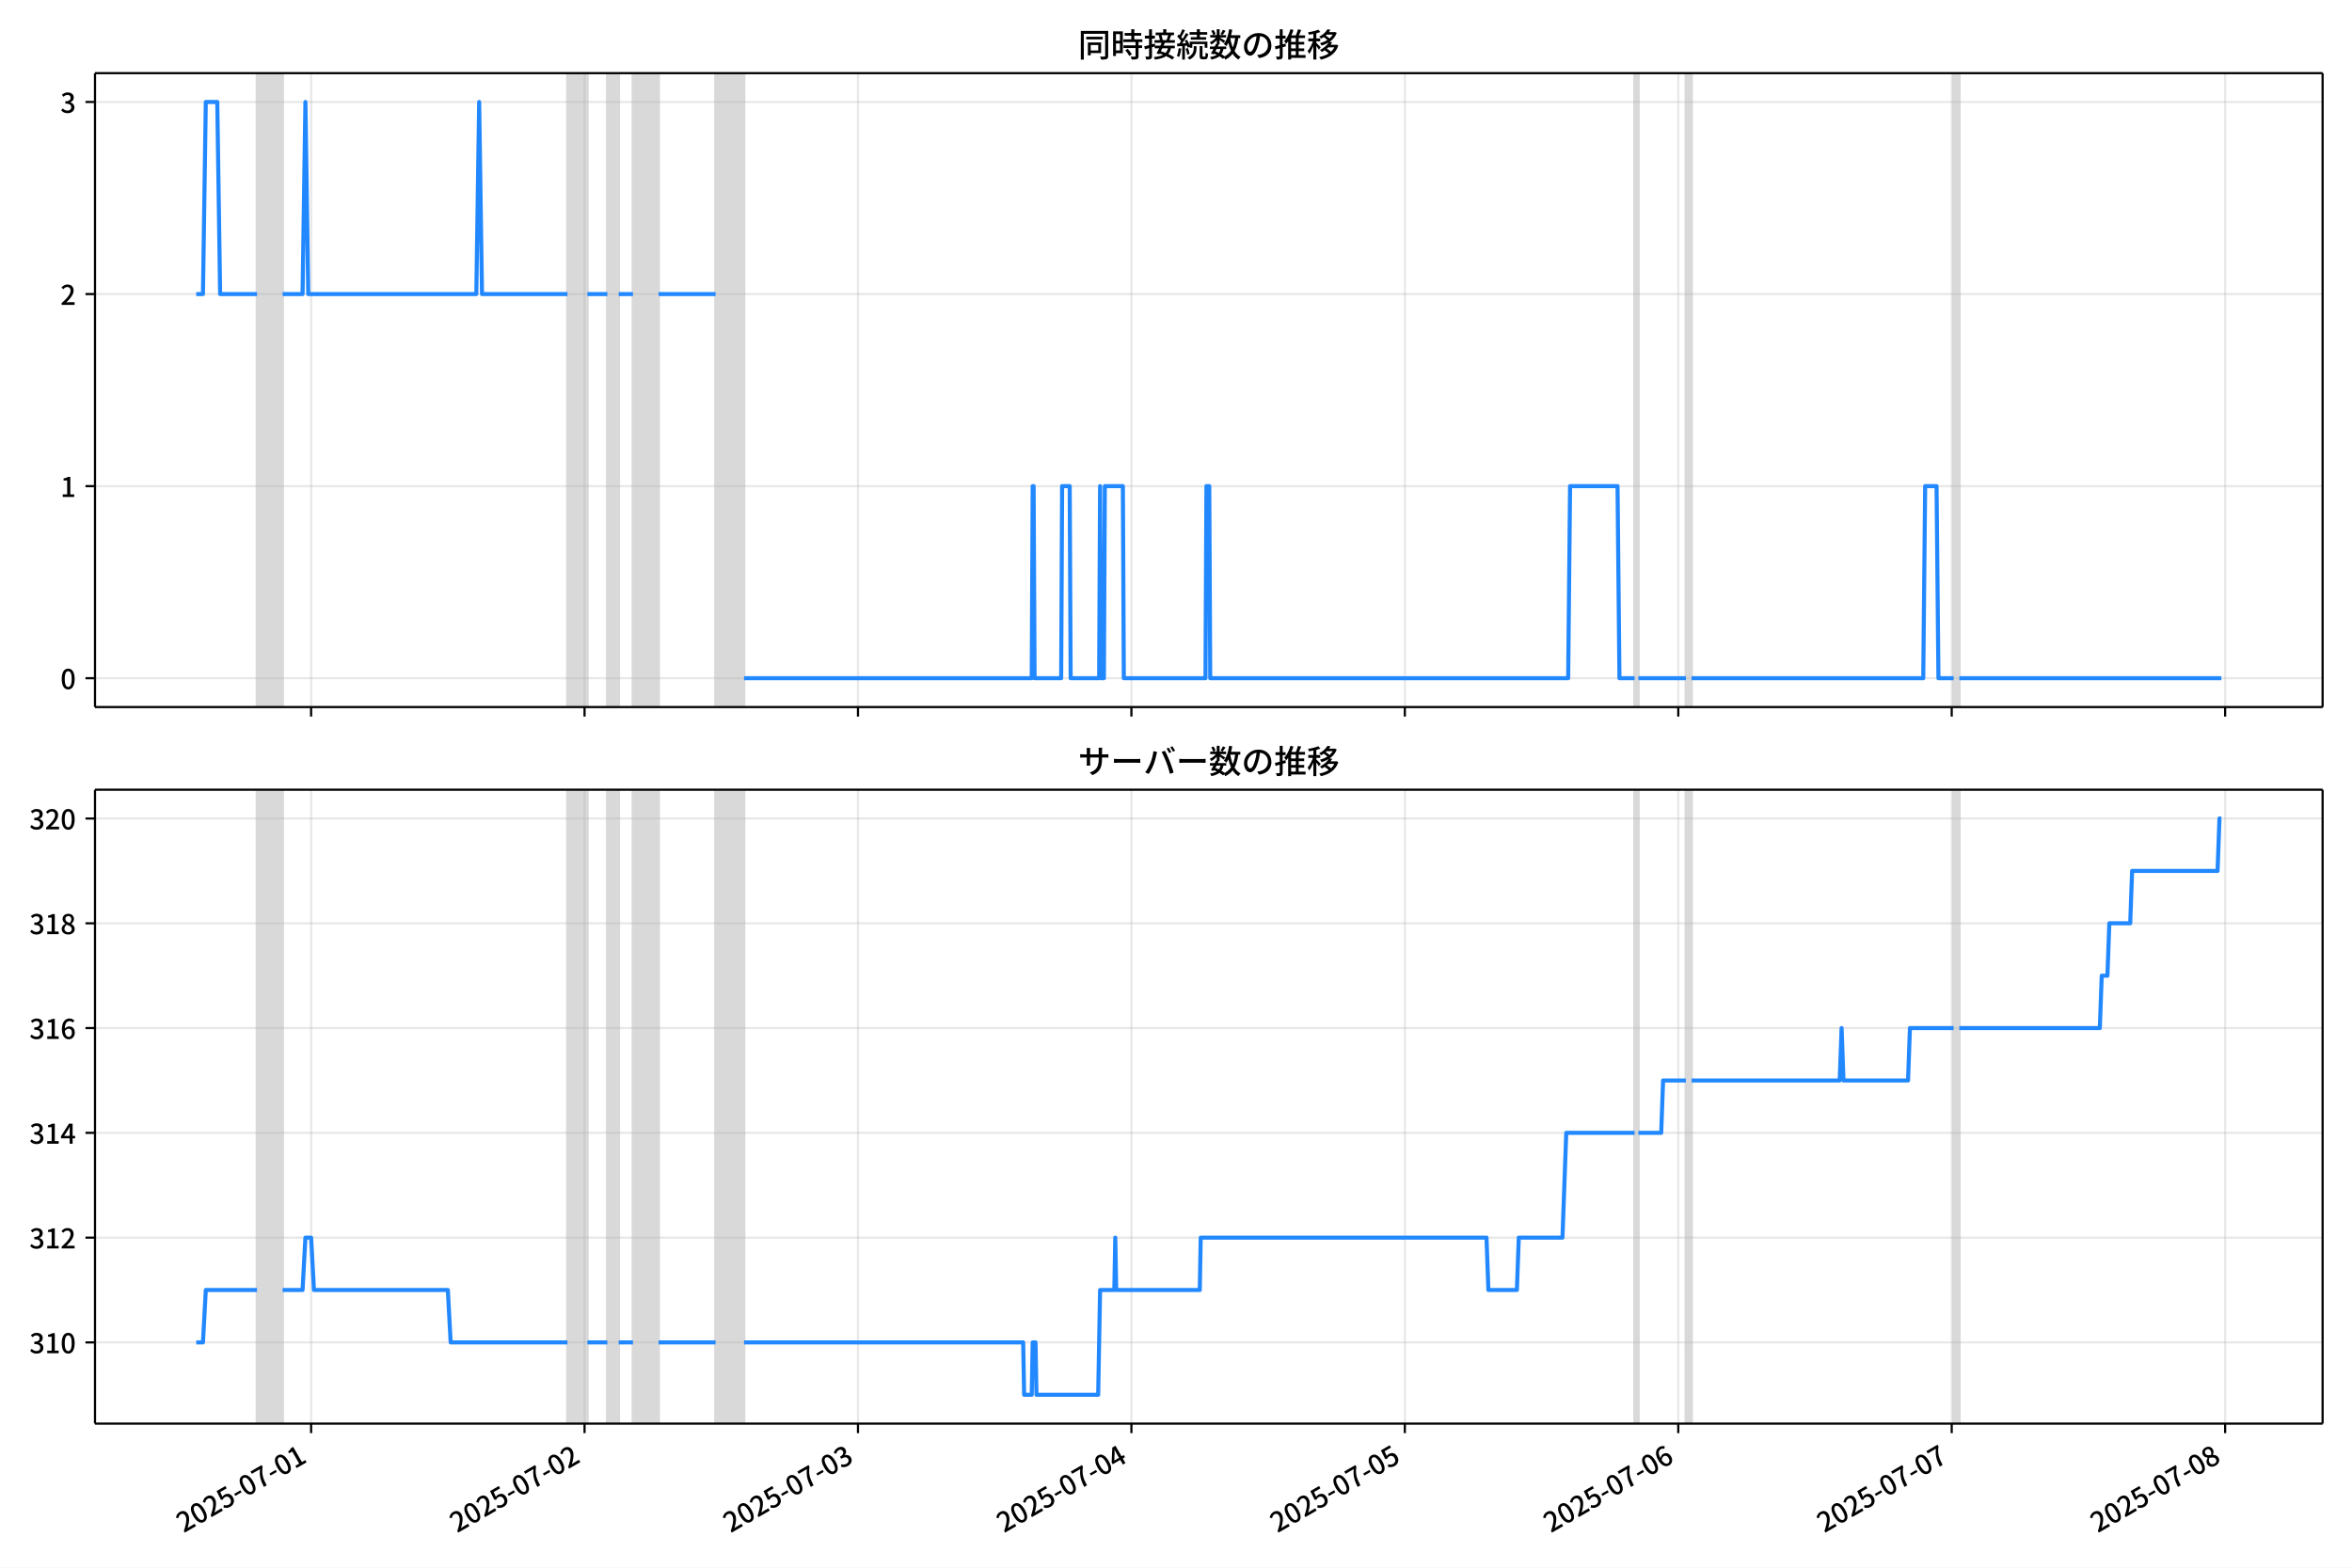
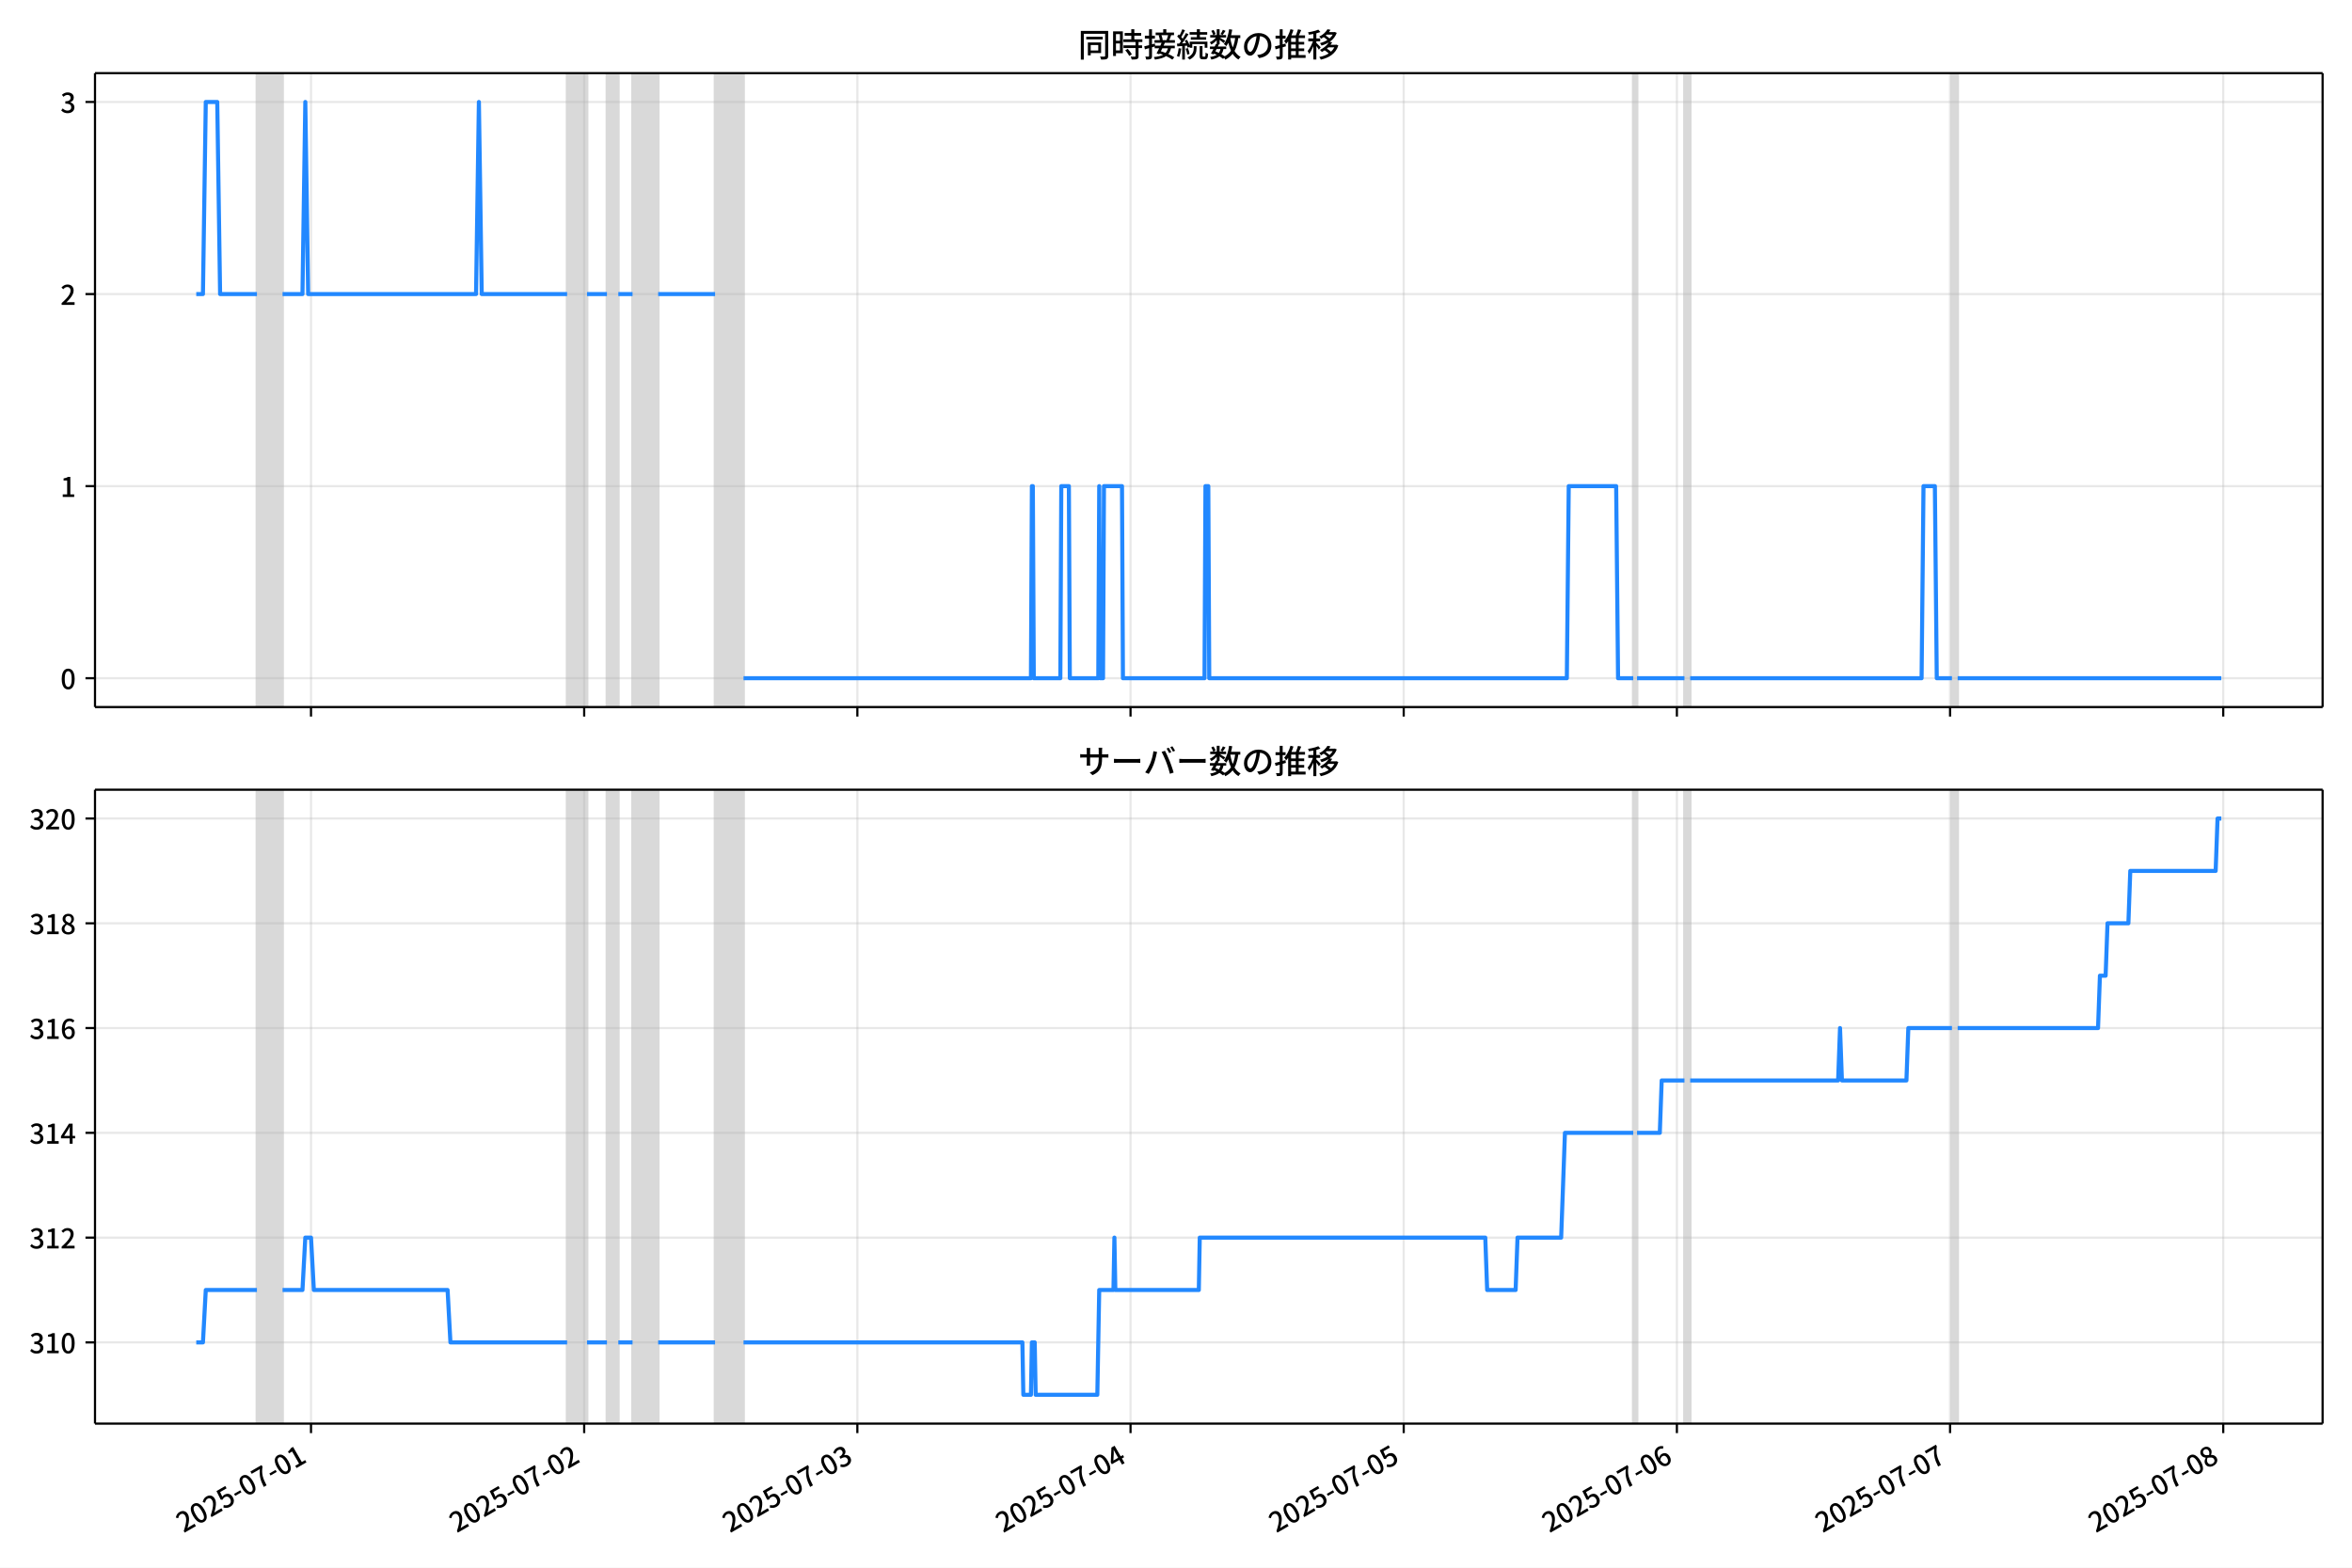
<svg xmlns="http://www.w3.org/2000/svg" xmlns:xlink="http://www.w3.org/1999/xlink" version="1.1" viewBox="0 0 864 576">
  <defs>
    <style type="text/css">*{stroke-linejoin: round; stroke-linecap: butt}</style>
  </defs>
  <g id="z">
    <g id="aa">
      <path d="m0 576h864v-576h-864z" fill="#fff" />
    </g>
    <g id="ab">
      <g id="ac">
        <path d="m34.9 259.78h818.3v-232.9h-818.3z" fill="#fff" />
      </g>
      <g id="ad">
-         <path d="m94.406 259.78h9.417v-232.9h-9.417z" clip-path="url(#c)" fill="#808080" opacity=".3" stroke="#808080" />
+         <path d="m94.385 259.78h9.408v-232.9h-9.408z" clip-path="url(#c)" fill="#808080" opacity=".3" stroke="#808080" />
      </g>
      <g id="ae">
-         <path d="m208.45 259.78h7.324v-232.9h-7.324z" clip-path="url(#c)" fill="#808080" opacity=".3" stroke="#808080" />
+         <path d="m208.33 259.78h7.317v-232.9h-7.317z" clip-path="url(#c)" fill="#808080" opacity=".3" stroke="#808080" />
      </g>
      <g id="af">
-         <path d="m223.1 259.78h4.185v-232.9h-4.185z" clip-path="url(#c)" fill="#808080" opacity=".3" stroke="#808080" />
+         <path d="m222.96 259.78h4.181v-232.9h-4.181z" clip-path="url(#c)" fill="#808080" opacity=".3" stroke="#808080" />
      </g>
      <g id="ag">
-         <path d="m232.52 259.78h9.417v-232.9h-9.417z" clip-path="url(#c)" fill="#808080" opacity=".3" stroke="#808080" />
+         <path d="m232.37 259.78h9.408v-232.9h-9.408z" clip-path="url(#c)" fill="#808080" opacity=".3" stroke="#808080" />
      </g>
      <g id="ah">
-         <path d="m262.86 259.78h10.463v-232.9h-10.463z" clip-path="url(#c)" fill="#808080" opacity=".3" stroke="#808080" />
+         <path d="m262.68 259.78h10.453v-232.9h-10.453z" clip-path="url(#c)" fill="#808080" opacity=".3" stroke="#808080" />
      </g>
      <g id="ai">
-         <path d="m600.47 259.78h1.395v-232.9h-1.395z" clip-path="url(#c)" fill="#808080" opacity=".3" stroke="#808080" />
+         <path d="m599.97 259.78h1.394v-232.9h-1.394z" clip-path="url(#c)" fill="#808080" opacity=".3" stroke="#808080" />
      </g>
      <g id="aj">
-         <path d="m619.3 259.78h2.093v-232.9h-2.093z" clip-path="url(#c)" fill="#808080" opacity=".3" stroke="#808080" />
+         <path d="m618.79 259.78h2.091v-232.9h-2.091z" clip-path="url(#c)" fill="#808080" opacity=".3" stroke="#808080" />
      </g>
      <g id="ak">
-         <path d="m717.65 259.78h2.093v-232.9h-2.093z" clip-path="url(#c)" fill="#808080" opacity=".3" stroke="#808080" />
+         <path d="m717.05 259.78h2.091v-232.9h-2.091z" clip-path="url(#c)" fill="#808080" opacity=".3" stroke="#808080" />
      </g>
      <g id="al">
        <g id="am">
          <g id="an">
-             <path d="m114.29 259.78v-232.9" clip-path="url(#c)" fill="none" stroke="#b0b0b0" stroke-linecap="square" stroke-opacity=".3" stroke-width=".8" />
+             <path d="m114.25 259.78v-232.9" clip-path="url(#c)" fill="none" stroke="#b0b0b0" stroke-linecap="square" stroke-opacity=".3" stroke-width=".8" />
          </g>
          <g id="ao">
            <defs>
              <path id="e" d="m0 0v3.5" stroke="#000" stroke-width=".8" />
            </defs>
-             <use x="114.286" y="259.778" stroke="#000000" stroke-width=".8" xlink:href="#e" />
+             <use x="114.246" y="259.778" stroke="#000000" stroke-width=".8" xlink:href="#e" />
          </g>
        </g>
        <g id="ap">
          <g id="aq">
-             <path d="m214.73 259.78v-232.9" clip-path="url(#c)" fill="none" stroke="#b0b0b0" stroke-linecap="square" stroke-opacity=".3" stroke-width=".8" />
+             <path d="m214.6 259.78v-232.9" clip-path="url(#c)" fill="none" stroke="#b0b0b0" stroke-linecap="square" stroke-opacity=".3" stroke-width=".8" />
          </g>
          <g id="ar">
-             <use x="214.731" y="259.778" stroke="#000000" stroke-width=".8" xlink:href="#e" />
+             <use x="214.597" y="259.778" stroke="#000000" stroke-width=".8" xlink:href="#e" />
          </g>
        </g>
        <g id="as">
          <g id="at">
-             <path d="m315.18 259.78v-232.9" clip-path="url(#c)" fill="none" stroke="#b0b0b0" stroke-linecap="square" stroke-opacity=".3" stroke-width=".8" />
+             <path d="m314.95 259.78v-232.9" clip-path="url(#c)" fill="none" stroke="#b0b0b0" stroke-linecap="square" stroke-opacity=".3" stroke-width=".8" />
          </g>
          <g id="au">
-             <use x="315.175" y="259.778" stroke="#000000" stroke-width=".8" xlink:href="#e" />
+             <use x="314.948" y="259.778" stroke="#000000" stroke-width=".8" xlink:href="#e" />
          </g>
        </g>
        <g id="av">
          <g id="aw">
-             <path d="m415.62 259.78v-232.9" clip-path="url(#c)" fill="none" stroke="#b0b0b0" stroke-linecap="square" stroke-opacity=".3" stroke-width=".8" />
+             <path d="m415.3 259.78v-232.9" clip-path="url(#c)" fill="none" stroke="#b0b0b0" stroke-linecap="square" stroke-opacity=".3" stroke-width=".8" />
          </g>
          <g id="ax">
-             <use x="415.62" y="259.778" stroke="#000000" stroke-width=".8" xlink:href="#e" />
+             <use x="415.298" y="259.778" stroke="#000000" stroke-width=".8" xlink:href="#e" />
          </g>
        </g>
        <g id="ay">
          <g id="az">
-             <path d="m516.07 259.78v-232.9" clip-path="url(#c)" fill="none" stroke="#b0b0b0" stroke-linecap="square" stroke-opacity=".3" stroke-width=".8" />
+             <path d="m515.65 259.78v-232.9" clip-path="url(#c)" fill="none" stroke="#b0b0b0" stroke-linecap="square" stroke-opacity=".3" stroke-width=".8" />
          </g>
          <g id="ba">
-             <use x="516.065" y="259.778" stroke="#000000" stroke-width=".8" xlink:href="#e" />
+             <use x="515.649" y="259.778" stroke="#000000" stroke-width=".8" xlink:href="#e" />
          </g>
        </g>
        <g id="bb">
          <g id="bc">
-             <path d="m616.51 259.78v-232.9" clip-path="url(#c)" fill="none" stroke="#b0b0b0" stroke-linecap="square" stroke-opacity=".3" stroke-width=".8" />
+             <path d="m616 259.78v-232.9" clip-path="url(#c)" fill="none" stroke="#b0b0b0" stroke-linecap="square" stroke-opacity=".3" stroke-width=".8" />
          </g>
          <g id="bd">
-             <use x="616.51" y="259.778" stroke="#000000" stroke-width=".8" xlink:href="#e" />
+             <use x="616" y="259.778" stroke="#000000" stroke-width=".8" xlink:href="#e" />
          </g>
        </g>
        <g id="be">
          <g id="bf">
-             <path d="m716.95 259.78v-232.9" clip-path="url(#c)" fill="none" stroke="#b0b0b0" stroke-linecap="square" stroke-opacity=".3" stroke-width=".8" />
+             <path d="m716.35 259.78v-232.9" clip-path="url(#c)" fill="none" stroke="#b0b0b0" stroke-linecap="square" stroke-opacity=".3" stroke-width=".8" />
          </g>
          <g id="bg">
-             <use x="716.955" y="259.778" stroke="#000000" stroke-width=".8" xlink:href="#e" />
+             <use x="716.351" y="259.778" stroke="#000000" stroke-width=".8" xlink:href="#e" />
          </g>
        </g>
        <g id="bh">
          <g id="bi">
-             <path d="m817.4 259.78v-232.9" clip-path="url(#c)" fill="none" stroke="#b0b0b0" stroke-linecap="square" stroke-opacity=".3" stroke-width=".8" />
+             <path d="m816.7 259.78v-232.9" clip-path="url(#c)" fill="none" stroke="#b0b0b0" stroke-linecap="square" stroke-opacity=".3" stroke-width=".8" />
          </g>
          <g id="bj">
-             <use x="817.4" y="259.778" stroke="#000000" stroke-width=".8" xlink:href="#e" />
+             <use x="816.701" y="259.778" stroke="#000000" stroke-width=".8" xlink:href="#e" />
          </g>
        </g>
      </g>
      <g id="bk">
        <g id="bl">
          <g id="bm">
            <path d="m34.9 249.19h818.3" clip-path="url(#c)" fill="none" stroke="#b0b0b0" stroke-linecap="square" stroke-opacity=".3" stroke-width=".8" />
          </g>
          <g id="bn">
            <defs>
              <path id="g" d="m0 0h-3.5" stroke="#000" stroke-width=".8" />
            </defs>
            <use x="34.9" y="249.191" stroke="#000000" stroke-width=".8" xlink:href="#g" />
          </g>
          <g id="bo">
            <g transform="translate(22.2 253.18) scale(.1 -.1)">
              <defs>
                <path id="a" transform="scale(.015625)" d="m1830-90q-460 0-806 275-346 276-535 823-188 547-188 1366 0 820 188 1357 189 538 535 803 346 266 806 266 461 0 800-269 340-269 528-803 189-534 189-1354 0-819-189-1366-188-547-528-823-339-275-800-275zm0 589q237 0 422 185 186 186 288 599 103 413 103 1091 0 679-103 1082-102 403-288 582-185 180-422 180-236 0-422-180-186-179-292-582-105-403-105-1082 0-678 105-1091 106-413 292-599 186-185 422-185z" />
              </defs>
              <use xlink:href="#a" />
            </g>
          </g>
        </g>
        <g id="bp">
          <g id="bq">
            <path d="m34.9 178.62h818.3" clip-path="url(#c)" fill="none" stroke="#b0b0b0" stroke-linecap="square" stroke-opacity=".3" stroke-width=".8" />
          </g>
          <g id="br">
            <use x="34.9" y="178.616" stroke="#000000" stroke-width=".8" xlink:href="#g" />
          </g>
          <g id="bs">
            <g transform="translate(22.2 182.6) scale(.1 -.1)">
              <defs>
                <path id="k" transform="scale(.015625)" d="m544 0v608h1037v3277h-845v467q333 58 579 147 247 90 451 218h557v-4109h915v-608h-2694z" />
              </defs>
              <use xlink:href="#k" />
            </g>
          </g>
        </g>
        <g id="bt">
          <g id="bu">
            <path d="m34.9 108.04h818.3" clip-path="url(#c)" fill="none" stroke="#b0b0b0" stroke-linecap="square" stroke-opacity=".3" stroke-width=".8" />
          </g>
          <g id="bv">
            <use x="34.9" y="108.041" stroke="#000000" stroke-width=".8" xlink:href="#g" />
          </g>
          <g id="bw">
            <g transform="translate(22.2 112.03) scale(.1 -.1)">
              <defs>
                <path id="d" transform="scale(.015625)" d="m282 0v429q697 621 1164 1136 468 515 701 956 234 442 234 826 0 256-87 451-86 196-262 301-176 106-445 106-275 0-506-151-230-150-422-368l-416 410q301 333 637 518 336 186 803 186 429 0 749-176t496-493 176-745q0-455-224-919t-615-935q-390-470-889-950 186 20 394 36t374 16h1184v-634h-3046z" />
              </defs>
              <use xlink:href="#d" />
            </g>
          </g>
        </g>
        <g id="bx">
          <g id="by">
            <path d="m34.9 37.466h818.3" clip-path="url(#c)" fill="none" stroke="#b0b0b0" stroke-linecap="square" stroke-opacity=".3" stroke-width=".8" />
          </g>
          <g id="bz">
            <use x="34.9" y="37.466" stroke="#000000" stroke-width=".8" xlink:href="#g" />
          </g>
          <g id="ca">
            <g transform="translate(22.2 41.451) scale(.1 -.1)">
              <defs>
                <path id="j" transform="scale(.015625)" d="m1715-90q-371 0-656 90t-503 240q-217 150-377 323l359 474q211-205 479-359 269-153 634-153 269 0 467 92 199 93 311 266t112 423q0 256-125 451t-429 300q-304 106-835 106v551q467 0 732 105 266 106 384 291 119 186 119 423 0 307-192 489-192 183-531 183-269 0-503-119-233-118-438-316l-384 460q282 256 614 413 333 157 737 157 422 0 748-144 327-144 512-413 186-269 186-659 0-403-221-685-221-281-592-422v-26q269-70 490-227t349-400 128-557q0-422-215-726-214-304-573-468-358-163-787-163z" />
              </defs>
              <use xlink:href="#j" />
            </g>
          </g>
        </g>
      </g>
      <g id="cb">
-         <path d="m72.095 108.04h2.457l1.044-70.575h4.22l1.049 70.575h13.541m9.417 0h7.324l1.046-70.575 1.046 70.575h61.732l1.046-70.575 1.046 70.575h31.389m7.324 0h7.324m4.185 0h5.231m9.417 0h20.926m10.463 141.15h105.68l.349-70.575h.349l.349 70.575h9.765l.349-70.575h2.79l.349 70.575h10.463l.349-70.575.349 70.575h1.046l.349-70.575h6.627l.349 70.575h29.994l.349-70.575h1.046l.349 70.575h131.49l.698-70.575h17.438l.698 70.575h5.58m1.395 0h17.438m2.093 0h85.099l.698-70.575h4.185l.698 70.575h5.58m2.093 0h96.26v0" clip-path="url(#c)" fill="none" stroke="#28f" stroke-linecap="square" stroke-width="1.5" />
+         <path d="m72.095 108.04h2.454l1.043-70.575h4.216l1.048 70.575h13.529m9.408 0h7.317l1.045-70.575 1.045 70.575h61.674l1.045-70.575 1.045 70.575h31.36m7.317 0h7.317m4.181 0h5.227m9.408 0h20.906m10.453 141.15h105.58l.348-70.575h.348l.348 70.575h9.756l.348-70.575h2.788l.348 70.575h10.453l.348-70.575.348 70.575h1.045l.348-70.575h6.62l.348 70.575h29.966l.348-70.575h1.045l.348 70.575h131.36l.697-70.575h17.422l.697 70.575h5.575m1.394 0h17.422m2.091 0h85.019l.697-70.575h4.181l.697 70.575h5.575m2.091 0h96.866v0" clip-path="url(#c)" fill="none" stroke="#28f" stroke-linecap="square" stroke-width="1.5" />
      </g>
      <g id="cc">
        <path d="m34.9 259.78v-232.9" fill="none" stroke="#000" stroke-linecap="square" stroke-width=".8" />
      </g>
      <g id="cd">
        <path d="m853.2 259.78v-232.9" fill="none" stroke="#000" stroke-linecap="square" stroke-width=".8" />
      </g>
      <g id="ce">
        <path d="m34.9 259.78h818.3" fill="none" stroke="#000" stroke-linecap="square" stroke-width=".8" />
      </g>
      <g id="cf">
        <path d="m34.9 26.88h818.3" fill="none" stroke="#000" stroke-linecap="square" stroke-width=".8" />
      </g>
      <g id="cg">
        <g transform="translate(396.05 20.88) scale(.12 -.12)">
          <defs>
            <path id="w" transform="scale(.015625)" d="m1587 3936h3232v-518h-3232v518zm320-1114h557v-2534h-557v2534zm301 0h2291v-2086h-2291v512h1734v1069h-1734v505zm-1683 2260h5113v-570h-4524v-5056h-589v5626zm4768 0h595v-4896q0-250-67-397t-227-218q-160-77-426-96t-675-19q-13 83-45 192t-77 218q-45 108-89 185 281-13 527-13 247 0 330 0 83 7 118 42 36 35 36 112v4890z" />
            <path id="u" transform="scale(.015625)" d="m2714 4672h3238v-525h-3238v525zm-244-1235h3712v-538h-3712v538zm20-1184h3635v-531h-3635v531zm1523 3155h595v-2310h-595v2310zm832-2451h589v-2823q0-230-61-364-61-135-227-199-167-70-423-86t-633-16q-20 121-78 285-57 163-121 284 275-6 509-9t310-3q77 6 106 28 29 23 29 93v2810zm-2023-1677 487 282q153-160 313-352t294-381q135-189 206-343l-519-313q-64 153-189 348-124 196-278 394-154 199-314 365zm-2086 3718h1619v-4281h-1619v544h1056v3187h-1056v550zm32-1843h1293v-537h-1293v537zm-320 1843h563v-4832h-563v4832z" />
            <path id="v" transform="scale(.015625)" d="m3866 5408h614v-870h-614v870zm-1479-653h3597v-518h-3597v518zm-230-1485h4e3v-518h-4e3v518zm825 922 519 102q64-160 121-342 58-182 96-352 39-170 45-304l-544-128q-6 134-42 313-35 180-83 365-48 186-112 346zm1856 109 589-71q-96-275-202-557-105-281-195-486l-518 77q58 147 122 329 64 183 118 372t86 336zm-2643-2106h3943v-518h-3943v518zm1408 685 602-115q-167-371-362-784t-390-797-362-685l-525 179q160 288 346 666t368 784 323 752zm-659-2157 358 403q352-102 733-240 381-137 752-304 371-166 697-336 327-169 558-329l-384-461q-218 160-532 336-313 176-685 345-371 170-755 323-384 154-742 263zm1894 1114 583-71q-122-550-353-944-230-393-604-662t-922-435q-547-167-1296-269-25 128-93 269-67 141-137 230 678 64 1168 192t819 349q330 221 531 550 202 330 304 791zm-4684 217q396 90 953 240 557 151 1120 311l77-544q-525-154-1053-311-528-156-963-284l-134 588zm121 2093h1965v-563h-1965v563zm819 1248h576v-5229q0-236-51-374t-192-208q-141-77-355-99-214-23-541-16-13 115-64 288t-109 294q205-6 381-6t234 0q64 0 92 28 29 29 29 93v5229z" />
            <path id="t" transform="scale(.015625)" d="m4058 5408h595v-1798h-595v1798zm-1415-563h3443v-499h-3443v499zm231-992h3008v-499h-3008v499zm-224-877h3475v-1203h-531v729h-2432v-729h-512v1203zm1964-877h551v-1881q0-122 22-157 23-35 106-35 25 0 92 0 68 0 135 0t99 0q51 0 83 54t45 224 19 515q90-70 234-131t259-93q-19-429-83-662-64-234-183-326-118-93-316-93-39 0-103 0t-134 0-138 0q-67 0-99 0-237 0-365 64t-176 218q-48 153-48 422v1881zm-1164-6h550v-455q0-243-48-528-48-284-186-579-137-294-409-572-272-279-727-503-70 90-192 208-121 118-230 195 416 205 665 438 250 234 371 474 122 240 164 467 42 228 42 413v442zm-2240 3309 524-192q-121-244-259-503-137-259-275-496t-259-416l-410 173q122 186 246 438 125 253 240 515 116 263 193 481zm716-743 500-230q-224-359-496-756-272-396-548-764-275-368-518-650l-358 205q179 211 377 483 199 272 387 569 189 298 358 592 170 295 298 551zm-1721-665 307 403q166-154 339-340 173-185 320-364t224-327l-326-460q-77 160-218 348-141 189-314 384-172 196-332 356zm1485-832 435 179q128-211 249-458 122-246 215-474 93-227 137-412l-473-211q-32 185-119 422-86 237-201 486-115 250-243 468zm-1530-583q422 26 998 54 576 29 1184 68l7-499q-570-45-1127-84-556-38-992-70l-70 531zm1702-992 436 135q121-276 214-596t118-556l-454-148q-26 237-112 563-86 327-202 602zm-1363 109 499-83q-57-455-163-897-105-441-253-748-51 32-134 73-83 42-170 83-86 42-144 62 148 294 234 697t131 813zm691 627h525v-2861h-525v2861z" />
            <path id="m" transform="scale(.015625)" d="m224 2022h3187v-499h-3187v499zm51 2247h3111v-487h-3111v487zm1127-1735 563-121q-154-320-333-672t-352-679q-173-326-326-582l-532 173q148 243 324 566t345 669q170 346 311 646zm934-832 563-64q-89-480-262-838t-461-614-701-432-976-298q-25 128-99 269t-157 237q659 102 1085 303 426 202 666 554t342 883zm422 3597 519-211q-147-218-298-436-150-217-278-377l-403 186q121 173 252 413 132 240 208 425zm-1203 109h563v-2957h-563v2957zm-1075-320 448 186q134-192 246-420 112-227 157-393l-467-211q-38 172-147 406t-237 432zm1094-1050 397-236q-160-263-400-529-240-265-519-489-278-224-553-378-51 103-141 237-89 135-179 218 269 109 534 294 266 186 493 416 228 231 368 467zm487-204q83-45 246-145 163-99 352-211t346-211 221-150l-327-423q-83 77-230 198-147 122-317 253-170 132-327 250-156 119-259 189l295 250zm1798 396h2311v-556h-2311v556zm115 1178 615-90q-103-640-263-1235t-384-1101q-224-505-512-889-44 57-134 134t-186 157-166 125q275 339 473 796 199 458 340 995 141 538 217 1108zm1223-1510 614-58q-147-1101-445-1940-297-838-813-1443-515-604-1321-1014-26 71-90 177-64 105-134 208-70 102-128 159 742 346 1212 880 471 535 730 1290 260 755 375 1741zm-1005-135q134-851 387-1597 253-745 659-1305 407-560 1002-874-70-57-154-150-83-93-154-189-70-96-121-179-633 371-1056 988-422 618-688 1434-265 816-425 1783l550 89zm-3309-3065 327 416q377-148 754-330 378-182 701-378 324-195 548-368l-416-435q-211 179-519 378-307 198-666 383-358 186-729 334z" />
            <path id="s" transform="scale(.015625)" d="m3686 4378q-64-493-163-1041-99-547-265-1084-192-653-432-1104t-522-688-595-237q-320 0-596 221-275 221-448 621-172 400-172 931 0 537 220 1017 221 480 611 851 391 372 909 583 519 211 1121 211 576 0 1040-186 464-185 793-515 330-329 502-771 173-441 173-941 0-672-278-1194-278-521-816-851-538-329-1318-444l-378 601q166 20 307 42t263 48q307 70 585 217 279 148 496 375 218 227 342 534 125 308 125 692t-122 713q-121 330-358 573-236 243-582 380-346 138-781 138-525 0-935-186-409-185-694-489-284-304-432-656-147-352-147-678 0-365 89-605 90-240 224-355 135-115 276-115t288 144 297 457q151 314 298 800 147 461 246 982 100 522 145 1021l684-12z" />
            <path id="n" transform="scale(.015625)" d="m2995 2925h2893v-519h-2893v519zm0-1280h2893v-519h-2893v519zm-64-1299h3232v-557h-3232v557zm1312 3577h563v-3763h-563v3763zm429 1466 634-141q-154-390-340-794-185-403-339-684l-512 140q103 199 208 458 106 259 195 528 90 269 154 493zm-1472 25 582-147q-153-518-371-1018-217-499-483-931t-573-758q-38 64-109 160-70 96-147 198-77 103-141 160 416 416 733 1034t509 1302zm128-1203h2720v-537h-2720v-4205h-582v4422l313 320h269zm-3174-2157q396 90 953 240 557 151 1120 311l77-544q-525-154-1053-311-528-156-963-284l-134 588zm121 2093h1965v-563h-1965v563zm819 1248h576v-5229q0-236-51-374t-192-208q-141-77-355-99-214-23-541-16-13 115-64 288t-109 294q205-6 381-6t234 0q64 0 92 28 29 29 29 93v5229z" />
            <path id="l" transform="scale(.015625)" d="m4051 5402 595-109q-281-493-729-941t-1107-806q-39 64-106 144t-141 153q-73 74-137 119 608 288 1011 678t614 762zm-77-557h1511v-493h-1863l352 493zm1293 0h109l109 25 384-179q-192-505-496-905t-695-701q-390-301-845-519-454-217-947-358-44 109-137 253t-176 227q448 109 867 294 419 186 777 445 359 259 631 592t419 730v96zm-1990-954 377 307q167-96 336-218 170-121 320-249 151-128 247-237l-397-332q-90 108-237 236t-317 259q-169 132-329 234zm1107-934 595-109q-307-538-803-1031-496-492-1232-876-38 64-102 144t-138 156q-74 77-138 116 455 217 807 483t604 554q253 288 407 563zm-90-589h1460v-506h-1818l358 506zm1268 0h121l109 26 384-167q-192-614-531-1075t-787-794q-448-332-983-553-534-221-1129-355-45 115-132 269-86 153-176 249 551 96 1043 285 493 189 903 473 410 285 714 669t464 883v90zm-2132-1056 410 339q186-102 384-237 198-134 371-275t282-269l-435-371q-103 128-270 272-166 144-361 288t-381 253zm-2150 3533h589v-5376h-589v5376zm-992-1242h2336v-569h-2336v569zm1024-224 365-160q-96-339-231-707-134-368-291-727-157-358-336-672-179-313-365-537-44 128-134 291t-160 272q173 192 339 457 167 266 323 570 157 304 282 618t208 595zm941 1946 416-467q-314-122-695-221-380-99-784-173-403-74-780-131-20 102-71 236-51 135-102 231 358 58 732 138 375 80 711 179t573 208zm-397-2579q58-45 179-170 122-125 266-266 144-140 259-265t160-183l-352-473q-58 102-157 255-99 154-218 317-118 164-227 311-108 147-185 237l275 237z" />
          </defs>
          <use xlink:href="#w" />
          <use transform="translate(100)" xlink:href="#u" />
          <use transform="translate(200)" xlink:href="#v" />
          <use transform="translate(300)" xlink:href="#t" />
          <use transform="translate(400)" xlink:href="#m" />
          <use transform="translate(500)" xlink:href="#s" />
          <use transform="translate(600)" xlink:href="#n" />
          <use transform="translate(700)" xlink:href="#l" />
        </g>
      </g>
    </g>
    <g id="ch">
      <g id="ci">
        <path d="m34.9 523.06h818.3v-232.9h-818.3z" fill="#fff" />
      </g>
      <g id="cj">
-         <path d="m94.406 523.06h9.417v-232.9h-9.417z" clip-path="url(#b)" fill="#808080" opacity=".3" stroke="#808080" />
+         <path d="m94.385 523.06h9.408v-232.9h-9.408z" clip-path="url(#b)" fill="#808080" opacity=".3" stroke="#808080" />
      </g>
      <g id="ck">
-         <path d="m208.45 523.06h7.324v-232.9h-7.324z" clip-path="url(#b)" fill="#808080" opacity=".3" stroke="#808080" />
+         <path d="m208.33 523.06h7.317v-232.9h-7.317z" clip-path="url(#b)" fill="#808080" opacity=".3" stroke="#808080" />
      </g>
      <g id="cl">
-         <path d="m223.1 523.06h4.185v-232.9h-4.185z" clip-path="url(#b)" fill="#808080" opacity=".3" stroke="#808080" />
+         <path d="m222.96 523.06h4.181v-232.9h-4.181z" clip-path="url(#b)" fill="#808080" opacity=".3" stroke="#808080" />
      </g>
      <g id="cm">
-         <path d="m232.52 523.06h9.417v-232.9h-9.417z" clip-path="url(#b)" fill="#808080" opacity=".3" stroke="#808080" />
+         <path d="m232.37 523.06h9.408v-232.9h-9.408z" clip-path="url(#b)" fill="#808080" opacity=".3" stroke="#808080" />
      </g>
      <g id="cn">
-         <path d="m262.86 523.06h10.463v-232.9h-10.463z" clip-path="url(#b)" fill="#808080" opacity=".3" stroke="#808080" />
+         <path d="m262.68 523.06h10.453v-232.9h-10.453z" clip-path="url(#b)" fill="#808080" opacity=".3" stroke="#808080" />
      </g>
      <g id="co">
-         <path d="m600.47 523.06h1.395v-232.9h-1.395z" clip-path="url(#b)" fill="#808080" opacity=".3" stroke="#808080" />
+         <path d="m599.97 523.06h1.394v-232.9h-1.394z" clip-path="url(#b)" fill="#808080" opacity=".3" stroke="#808080" />
      </g>
      <g id="cp">
-         <path d="m619.3 523.06h2.093v-232.9h-2.093z" clip-path="url(#b)" fill="#808080" opacity=".3" stroke="#808080" />
+         <path d="m618.79 523.06h2.091v-232.9h-2.091z" clip-path="url(#b)" fill="#808080" opacity=".3" stroke="#808080" />
      </g>
      <g id="cq">
-         <path d="m717.65 523.06h2.093v-232.9h-2.093z" clip-path="url(#b)" fill="#808080" opacity=".3" stroke="#808080" />
+         <path d="m717.05 523.06h2.091v-232.9h-2.091z" clip-path="url(#b)" fill="#808080" opacity=".3" stroke="#808080" />
      </g>
      <g id="cr">
        <g id="cs">
          <g id="ct">
-             <path d="m114.29 523.06v-232.9" clip-path="url(#b)" fill="none" stroke="#b0b0b0" stroke-linecap="square" stroke-opacity=".3" stroke-width=".8" />
+             <path d="m114.25 523.06v-232.9" clip-path="url(#b)" fill="none" stroke="#b0b0b0" stroke-linecap="square" stroke-opacity=".3" stroke-width=".8" />
          </g>
          <g id="cu">
-             <use x="114.286" y="523.055" stroke="#000000" stroke-width=".8" xlink:href="#e" />
+             <use x="114.246" y="523.055" stroke="#000000" stroke-width=".8" xlink:href="#e" />
          </g>
          <g id="cv">
-             <g transform="translate(67.496 563.33) rotate(-30) scale(.1 -.1)">
+             <g transform="translate(67.457 563.33) rotate(-30) scale(.1 -.1)">
              <defs>
                <path id="i" transform="scale(.015625)" d="m1715-90q-365 0-653 90t-506 237q-217 147-383 307l352 480q134-134 294-246t361-183q202-70 452-70 262 0 473 118 212 119 333 346 122 227 122 541 0 460-247 716-246 256-649 256-224 0-384-64t-365-198l-365 237 141 2240h2387v-627h-1747l-109-1204q154 77 307 118 154 42 340 42 397 0 723-160t518-490q192-329 192-847 0-519-224-887t-586-560q-361-192-777-192z" />
                <path id="f" transform="scale(.015625)" d="m301 1536v544h1689v-544h-1689z" />
                <path id="h" transform="scale(.015625)" d="m1235 0q32 646 109 1187t224 1024 384 941 576 938h-2208v627h3027v-455q-409-512-665-989-256-476-397-969t-205-1053-90-1251h-755z" />
              </defs>
              <use xlink:href="#d" />
              <use transform="translate(57)" xlink:href="#a" />
              <use transform="translate(114)" xlink:href="#d" />
              <use transform="translate(171)" xlink:href="#i" />
              <use transform="translate(228)" xlink:href="#f" />
              <use transform="translate(263.7)" xlink:href="#a" />
              <use transform="translate(320.7)" xlink:href="#h" />
              <use transform="translate(377.7)" xlink:href="#f" />
              <use transform="translate(413.4)" xlink:href="#a" />
              <use transform="translate(470.4)" xlink:href="#k" />
            </g>
          </g>
        </g>
        <g id="cw">
          <g id="cx">
-             <path d="m214.73 523.06v-232.9" clip-path="url(#b)" fill="none" stroke="#b0b0b0" stroke-linecap="square" stroke-opacity=".3" stroke-width=".8" />
+             <path d="m214.6 523.06v-232.9" clip-path="url(#b)" fill="none" stroke="#b0b0b0" stroke-linecap="square" stroke-opacity=".3" stroke-width=".8" />
          </g>
          <g id="cy">
-             <use x="214.731" y="523.055" stroke="#000000" stroke-width=".8" xlink:href="#e" />
+             <use x="214.597" y="523.055" stroke="#000000" stroke-width=".8" xlink:href="#e" />
          </g>
          <g id="cz">
-             <g transform="translate(167.94 563.33) rotate(-30) scale(.1 -.1)">
+             <g transform="translate(167.81 563.33) rotate(-30) scale(.1 -.1)">
              <use xlink:href="#d" />
              <use transform="translate(57)" xlink:href="#a" />
              <use transform="translate(114)" xlink:href="#d" />
              <use transform="translate(171)" xlink:href="#i" />
              <use transform="translate(228)" xlink:href="#f" />
              <use transform="translate(263.7)" xlink:href="#a" />
              <use transform="translate(320.7)" xlink:href="#h" />
              <use transform="translate(377.7)" xlink:href="#f" />
              <use transform="translate(413.4)" xlink:href="#a" />
              <use transform="translate(470.4)" xlink:href="#d" />
            </g>
          </g>
        </g>
        <g id="da">
          <g id="db">
-             <path d="m315.18 523.06v-232.9" clip-path="url(#b)" fill="none" stroke="#b0b0b0" stroke-linecap="square" stroke-opacity=".3" stroke-width=".8" />
+             <path d="m314.95 523.06v-232.9" clip-path="url(#b)" fill="none" stroke="#b0b0b0" stroke-linecap="square" stroke-opacity=".3" stroke-width=".8" />
          </g>
          <g id="dc">
-             <use x="315.175" y="523.055" stroke="#000000" stroke-width=".8" xlink:href="#e" />
+             <use x="314.948" y="523.055" stroke="#000000" stroke-width=".8" xlink:href="#e" />
          </g>
          <g id="dd">
-             <g transform="translate(268.39 563.33) rotate(-30) scale(.1 -.1)">
+             <g transform="translate(268.16 563.33) rotate(-30) scale(.1 -.1)">
              <use xlink:href="#d" />
              <use transform="translate(57)" xlink:href="#a" />
              <use transform="translate(114)" xlink:href="#d" />
              <use transform="translate(171)" xlink:href="#i" />
              <use transform="translate(228)" xlink:href="#f" />
              <use transform="translate(263.7)" xlink:href="#a" />
              <use transform="translate(320.7)" xlink:href="#h" />
              <use transform="translate(377.7)" xlink:href="#f" />
              <use transform="translate(413.4)" xlink:href="#a" />
              <use transform="translate(470.4)" xlink:href="#j" />
            </g>
          </g>
        </g>
        <g id="de">
          <g id="df">
-             <path d="m415.62 523.06v-232.9" clip-path="url(#b)" fill="none" stroke="#b0b0b0" stroke-linecap="square" stroke-opacity=".3" stroke-width=".8" />
+             <path d="m415.3 523.06v-232.9" clip-path="url(#b)" fill="none" stroke="#b0b0b0" stroke-linecap="square" stroke-opacity=".3" stroke-width=".8" />
          </g>
          <g id="dg">
-             <use x="415.62" y="523.055" stroke="#000000" stroke-width=".8" xlink:href="#e" />
+             <use x="415.298" y="523.055" stroke="#000000" stroke-width=".8" xlink:href="#e" />
          </g>
          <g id="dh">
-             <g transform="translate(368.83 563.33) rotate(-30) scale(.1 -.1)">
+             <g transform="translate(368.51 563.33) rotate(-30) scale(.1 -.1)">
              <defs>
                <path id="q" transform="scale(.015625)" d="m2170 0v3072q0 192 12 457 13 266 20 458h-26q-90-179-183-365-92-185-195-364l-921-1415h2579v-576h-3328v493l1875 2957h858v-4717h-691z" />
              </defs>
              <use xlink:href="#d" />
              <use transform="translate(57)" xlink:href="#a" />
              <use transform="translate(114)" xlink:href="#d" />
              <use transform="translate(171)" xlink:href="#i" />
              <use transform="translate(228)" xlink:href="#f" />
              <use transform="translate(263.7)" xlink:href="#a" />
              <use transform="translate(320.7)" xlink:href="#h" />
              <use transform="translate(377.7)" xlink:href="#f" />
              <use transform="translate(413.4)" xlink:href="#a" />
              <use transform="translate(470.4)" xlink:href="#q" />
            </g>
          </g>
        </g>
        <g id="di">
          <g id="dj">
-             <path d="m516.07 523.06v-232.9" clip-path="url(#b)" fill="none" stroke="#b0b0b0" stroke-linecap="square" stroke-opacity=".3" stroke-width=".8" />
+             <path d="m515.65 523.06v-232.9" clip-path="url(#b)" fill="none" stroke="#b0b0b0" stroke-linecap="square" stroke-opacity=".3" stroke-width=".8" />
          </g>
          <g id="dk">
-             <use x="516.065" y="523.055" stroke="#000000" stroke-width=".8" xlink:href="#e" />
+             <use x="515.649" y="523.055" stroke="#000000" stroke-width=".8" xlink:href="#e" />
          </g>
          <g id="dl">
-             <g transform="translate(469.28 563.33) rotate(-30) scale(.1 -.1)">
+             <g transform="translate(468.86 563.33) rotate(-30) scale(.1 -.1)">
              <use xlink:href="#d" />
              <use transform="translate(57)" xlink:href="#a" />
              <use transform="translate(114)" xlink:href="#d" />
              <use transform="translate(171)" xlink:href="#i" />
              <use transform="translate(228)" xlink:href="#f" />
              <use transform="translate(263.7)" xlink:href="#a" />
              <use transform="translate(320.7)" xlink:href="#h" />
              <use transform="translate(377.7)" xlink:href="#f" />
              <use transform="translate(413.4)" xlink:href="#a" />
              <use transform="translate(470.4)" xlink:href="#i" />
            </g>
          </g>
        </g>
        <g id="dm">
          <g id="dn">
-             <path d="m616.51 523.06v-232.9" clip-path="url(#b)" fill="none" stroke="#b0b0b0" stroke-linecap="square" stroke-opacity=".3" stroke-width=".8" />
+             <path d="m616 523.06v-232.9" clip-path="url(#b)" fill="none" stroke="#b0b0b0" stroke-linecap="square" stroke-opacity=".3" stroke-width=".8" />
          </g>
          <g id="do">
-             <use x="616.51" y="523.055" stroke="#000000" stroke-width=".8" xlink:href="#e" />
+             <use x="616" y="523.055" stroke="#000000" stroke-width=".8" xlink:href="#e" />
          </g>
          <g id="dp">
-             <g transform="translate(569.72 563.33) rotate(-30) scale(.1 -.1)">
+             <g transform="translate(569.21 563.33) rotate(-30) scale(.1 -.1)">
              <defs>
                <path id="p" transform="scale(.015625)" d="m1971-90q-339 0-634 144-294 144-518 435-224 292-352 733-128 442-128 1044 0 678 147 1161 148 483 397 784 250 301 570 445t665 144q397 0 688-147 292-147 490-359l-403-448q-128 154-327 253-198 99-409 99-307 0-567-182-259-182-413-605-153-422-153-1145 0-608 115-1002t326-589q212-195 493-195 212 0 375 121 163 122 259 343t96 522q0 300-90 511-89 212-259 320-169 109-419 109-211 0-451-134t-458-461l-25 538q134 192 313 323t374 201q196 71 375 71 397 0 694-163 298-163 467-490 170-326 170-825 0-468-195-817-195-348-512-544-317-195-701-195z" />
              </defs>
              <use xlink:href="#d" />
              <use transform="translate(57)" xlink:href="#a" />
              <use transform="translate(114)" xlink:href="#d" />
              <use transform="translate(171)" xlink:href="#i" />
              <use transform="translate(228)" xlink:href="#f" />
              <use transform="translate(263.7)" xlink:href="#a" />
              <use transform="translate(320.7)" xlink:href="#h" />
              <use transform="translate(377.7)" xlink:href="#f" />
              <use transform="translate(413.4)" xlink:href="#a" />
              <use transform="translate(470.4)" xlink:href="#p" />
            </g>
          </g>
        </g>
        <g id="dq">
          <g id="dr">
-             <path d="m716.95 523.06v-232.9" clip-path="url(#b)" fill="none" stroke="#b0b0b0" stroke-linecap="square" stroke-opacity=".3" stroke-width=".8" />
+             <path d="m716.35 523.06v-232.9" clip-path="url(#b)" fill="none" stroke="#b0b0b0" stroke-linecap="square" stroke-opacity=".3" stroke-width=".8" />
          </g>
          <g id="ds">
-             <use x="716.955" y="523.055" stroke="#000000" stroke-width=".8" xlink:href="#e" />
+             <use x="716.351" y="523.055" stroke="#000000" stroke-width=".8" xlink:href="#e" />
          </g>
          <g id="dt">
-             <g transform="translate(670.17 563.33) rotate(-30) scale(.1 -.1)">
+             <g transform="translate(669.56 563.33) rotate(-30) scale(.1 -.1)">
              <use xlink:href="#d" />
              <use transform="translate(57)" xlink:href="#a" />
              <use transform="translate(114)" xlink:href="#d" />
              <use transform="translate(171)" xlink:href="#i" />
              <use transform="translate(228)" xlink:href="#f" />
              <use transform="translate(263.7)" xlink:href="#a" />
              <use transform="translate(320.7)" xlink:href="#h" />
              <use transform="translate(377.7)" xlink:href="#f" />
              <use transform="translate(413.4)" xlink:href="#a" />
              <use transform="translate(470.4)" xlink:href="#h" />
            </g>
          </g>
        </g>
        <g id="du">
          <g id="dv">
-             <path d="m817.4 523.06v-232.9" clip-path="url(#b)" fill="none" stroke="#b0b0b0" stroke-linecap="square" stroke-opacity=".3" stroke-width=".8" />
+             <path d="m816.7 523.06v-232.9" clip-path="url(#b)" fill="none" stroke="#b0b0b0" stroke-linecap="square" stroke-opacity=".3" stroke-width=".8" />
          </g>
          <g id="dw">
-             <use x="817.4" y="523.055" stroke="#000000" stroke-width=".8" xlink:href="#e" />
+             <use x="816.701" y="523.055" stroke="#000000" stroke-width=".8" xlink:href="#e" />
          </g>
          <g id="dx">
-             <g transform="translate(770.61 563.33) rotate(-30) scale(.1 -.1)">
+             <g transform="translate(769.91 563.33) rotate(-30) scale(.1 -.1)">
              <defs>
                <path id="o" transform="scale(.015625)" d="m1830-90q-441 0-787 163-345 164-547 448-202 285-202 650 0 314 122 557t314 419 403 291v32q-256 186-442 458-185 272-185 643 0 365 176 640t480 425q304 151 694 151 410 0 704-160t457-439q164-278 164-649 0-237-96-448t-234-381q-137-169-291-278v-32q218-115 397-285 179-169 288-406t109-557q0-346-189-628-189-281-532-448-342-166-803-166zm314 2708q205 198 310 419 106 221 106 464 0 211-83 384t-247 272q-163 99-393 99-288 0-480-183-192-182-192-502 0-256 134-429 135-172 359-294t486-230zm-294-2170q236 0 418 89 183 90 285 253 103 164 103 388 0 211-90 367-89 157-246 272-157 116-368 215t-454 195q-244-173-398-426-153-252-153-553 0-237 118-416 119-179 324-282 205-102 461-102z" />
              </defs>
              <use xlink:href="#d" />
              <use transform="translate(57)" xlink:href="#a" />
              <use transform="translate(114)" xlink:href="#d" />
              <use transform="translate(171)" xlink:href="#i" />
              <use transform="translate(228)" xlink:href="#f" />
              <use transform="translate(263.7)" xlink:href="#a" />
              <use transform="translate(320.7)" xlink:href="#h" />
              <use transform="translate(377.7)" xlink:href="#f" />
              <use transform="translate(413.4)" xlink:href="#a" />
              <use transform="translate(470.4)" xlink:href="#o" />
            </g>
          </g>
        </g>
      </g>
      <g id="dy">
        <g id="dz">
          <g id="ea">
            <path d="m34.9 493.22h818.3" clip-path="url(#b)" fill="none" stroke="#b0b0b0" stroke-linecap="square" stroke-opacity=".3" stroke-width=".8" />
          </g>
          <g id="eb">
            <use x="34.9" y="493.221" stroke="#000000" stroke-width=".8" xlink:href="#g" />
          </g>
          <g id="ec">
            <g transform="translate(10.8 497.21) scale(.1 -.1)">
              <use xlink:href="#j" />
              <use transform="translate(57)" xlink:href="#k" />
              <use transform="translate(114)" xlink:href="#a" />
            </g>
          </g>
        </g>
        <g id="ed">
          <g id="ee">
            <path d="m34.9 454.73h818.3" clip-path="url(#b)" fill="none" stroke="#b0b0b0" stroke-linecap="square" stroke-opacity=".3" stroke-width=".8" />
          </g>
          <g id="ef">
            <use x="34.9" y="454.726" stroke="#000000" stroke-width=".8" xlink:href="#g" />
          </g>
          <g id="eg">
            <g transform="translate(10.8 458.71) scale(.1 -.1)">
              <use xlink:href="#j" />
              <use transform="translate(57)" xlink:href="#k" />
              <use transform="translate(114)" xlink:href="#d" />
            </g>
          </g>
        </g>
        <g id="eh">
          <g id="ei">
            <path d="m34.9 416.23h818.3" clip-path="url(#b)" fill="none" stroke="#b0b0b0" stroke-linecap="square" stroke-opacity=".3" stroke-width=".8" />
          </g>
          <g id="ej">
            <use x="34.9" y="416.23" stroke="#000000" stroke-width=".8" xlink:href="#g" />
          </g>
          <g id="ek">
            <g transform="translate(10.8 420.22) scale(.1 -.1)">
              <use xlink:href="#j" />
              <use transform="translate(57)" xlink:href="#k" />
              <use transform="translate(114)" xlink:href="#q" />
            </g>
          </g>
        </g>
        <g id="el">
          <g id="em">
            <path d="m34.9 377.73h818.3" clip-path="url(#b)" fill="none" stroke="#b0b0b0" stroke-linecap="square" stroke-opacity=".3" stroke-width=".8" />
          </g>
          <g id="en">
            <use x="34.9" y="377.735" stroke="#000000" stroke-width=".8" xlink:href="#g" />
          </g>
          <g id="eo">
            <g transform="translate(10.8 381.72) scale(.1 -.1)">
              <use xlink:href="#j" />
              <use transform="translate(57)" xlink:href="#k" />
              <use transform="translate(114)" xlink:href="#p" />
            </g>
          </g>
        </g>
        <g id="ep">
          <g id="eq">
            <path d="m34.9 339.24h818.3" clip-path="url(#b)" fill="none" stroke="#b0b0b0" stroke-linecap="square" stroke-opacity=".3" stroke-width=".8" />
          </g>
          <g id="er">
            <use x="34.9" y="339.239" stroke="#000000" stroke-width=".8" xlink:href="#g" />
          </g>
          <g id="es">
            <g transform="translate(10.8 343.22) scale(.1 -.1)">
              <use xlink:href="#j" />
              <use transform="translate(57)" xlink:href="#k" />
              <use transform="translate(114)" xlink:href="#o" />
            </g>
          </g>
        </g>
        <g id="et">
          <g id="eu">
            <path d="m34.9 300.74h818.3" clip-path="url(#b)" fill="none" stroke="#b0b0b0" stroke-linecap="square" stroke-opacity=".3" stroke-width=".8" />
          </g>
          <g id="ev">
            <use x="34.9" y="300.744" stroke="#000000" stroke-width=".8" xlink:href="#g" />
          </g>
          <g id="ew">
            <g transform="translate(10.8 304.73) scale(.1 -.1)">
              <use xlink:href="#j" />
              <use transform="translate(57)" xlink:href="#d" />
              <use transform="translate(114)" xlink:href="#a" />
            </g>
          </g>
        </g>
      </g>
      <g id="ex">
-         <path d="m72.095 493.22h2.457l1.044-19.248h18.81m9.417 0h7.324l1.046-19.248h2.093l1.046 19.248h49.176l1.046 19.248h42.898m7.324 0h7.324m4.185 0h5.231m9.417 0h20.926m10.463 0h102.54l.349 19.248h2.79l.349-19.248h1.046l.349 19.248h22.67l.698-38.495h5.231l.349-19.248.349 19.248h30.691l.349-19.248h104.98l.698 19.248h10.463l.698-19.248h16.043l1.395-38.495h25.111m1.395 0h8.37l.698-19.248h8.37m2.093 0h54.408l.698-19.248.698 19.248h23.716l.698-19.248h16.043m2.093 0h51.617l.698-19.248h2.093l.698-19.248h7.673l.698-19.248h31.389l.698-19.248h.698v0" clip-path="url(#b)" fill="none" stroke="#28f" stroke-linecap="square" stroke-width="1.5" />
+         <path d="m72.095 493.22h2.454l1.043-19.248h18.793m9.408 0h7.317l1.045-19.248h2.091l1.045 19.248h49.13l1.045 19.248h42.858m7.317 0h7.317m4.181 0h5.227m9.408 0h20.906m10.453 0h102.44l.348 19.248h2.788l.348-19.248h1.045l.348 19.248h22.649l.697-38.495h5.227l.348-19.248.348 19.248h30.663l.348-19.248h104.88l.697 19.248h10.453l.697-19.248h16.028l1.394-38.495h25.088m1.394 0h8.363l.697-19.248h8.363m2.091 0h54.357l.697-19.248.697 19.248h23.694l.697-19.248h16.028m2.091 0h51.569l.697-19.248h2.091l.697-19.248h7.666l.697-19.248h31.36l.697-19.248h1.394v0" clip-path="url(#b)" fill="none" stroke="#28f" stroke-linecap="square" stroke-width="1.5" />
      </g>
      <g id="ey">
        <path d="m34.9 523.06v-232.9" fill="none" stroke="#000" stroke-linecap="square" stroke-width=".8" />
      </g>
      <g id="ez">
        <path d="m853.2 523.06v-232.9" fill="none" stroke="#000" stroke-linecap="square" stroke-width=".8" />
      </g>
      <g id="fa">
        <path d="m34.9 523.06h818.3" fill="none" stroke="#000" stroke-linecap="square" stroke-width=".8" />
      </g>
      <g id="fb">
        <path d="m34.9 290.16h818.3" fill="none" stroke="#000" stroke-linecap="square" stroke-width=".8" />
      </g>
      <g id="fc">
        <g transform="translate(396.05 284.16) scale(.12 -.12)">
          <defs>
            <path id="y" transform="scale(.015625)" d="m4685 2893q0-621-84-1111-83-489-288-877-204-387-569-691t-928-560l-544 512q448 167 781 371 333 205 550 503 218 298 323 739 106 442 106 1075v1620q0 192-10 339-9 147-22 217h723q-6-70-22-217t-16-339v-1581zm-2304 2086q-7-64-23-199-16-134-16-313v-2317q0-128 6-256 7-128 13-224 7-96 13-140h-710q6 44 12 140 7 96 13 221 7 125 7 259v2317q0 122-10 256-9 135-28 256h723zm-1978-1197q45-12 144-22t237-20q138-9 285-9h4217q237 0 394 13t246 26v-679q-76 7-240 13-163 6-393 6h-4224q-147 0-282-3-134-3-234-10-99-6-150-12v697z" />
            <path id="r" transform="scale(.015625)" d="m621 2854q109-6 265-16 157-9 339-16 183-6 349-6 128 0 352 0t509 0 598 0q314 0 624 0 311 0 586 0t486 0q212 0 327 0 230 0 416 16t301 22v-793q-109 6-308 19-198 13-409 13-109 0-324 0-214 0-489 0t-586 0q-310 0-624 0-313 0-598 0t-509 0-352 0q-262 0-525-10-262-9-428-22v793z" />
            <path id="x" transform="scale(.015625)" d="m4941 5037q83-109 176-269t182-320q90-160 154-288l-416-179q-96 192-240 448t-272 435l416 173zm723 275q83-122 182-282 100-160 196-317 96-156 153-271l-416-186q-102 205-246 454-144 250-279 429l410 173zm-4339-3360q102 262 201 556 100 295 183 612t144 630q61 314 93 602l723-147q-19-83-45-183-26-99-48-195t-42-166q-32-154-86-394t-131-512-164-551q-86-278-182-514-115-301-269-618-153-317-326-618-173-300-346-550l-697 294q301 397 563 874t429 880zm3155 198q-96 250-215 531-118 282-243 567-124 285-246 534-122 250-224 429l659 218q96-179 221-429t253-535q128-284 249-566 122-281 218-525 90-230 195-518 106-288 211-592 106-304 195-589 90-285 154-515l-729-237q-84 352-199 736t-240 768-259 723z" />
          </defs>
          <use xlink:href="#y" />
          <use transform="translate(100)" xlink:href="#r" />
          <use transform="translate(200)" xlink:href="#x" />
          <use transform="translate(300)" xlink:href="#r" />
          <use transform="translate(400)" xlink:href="#m" />
          <use transform="translate(500)" xlink:href="#s" />
          <use transform="translate(600)" xlink:href="#n" />
          <use transform="translate(700)" xlink:href="#l" />
        </g>
      </g>
    </g>
  </g>
  <defs>
    <clipPath id="c">
      <rect x="34.9" y="26.88" width="818.3" height="232.9" />
    </clipPath>
    <clipPath id="b">
      <rect x="34.9" y="290.16" width="818.3" height="232.9" />
    </clipPath>
  </defs>
</svg>
